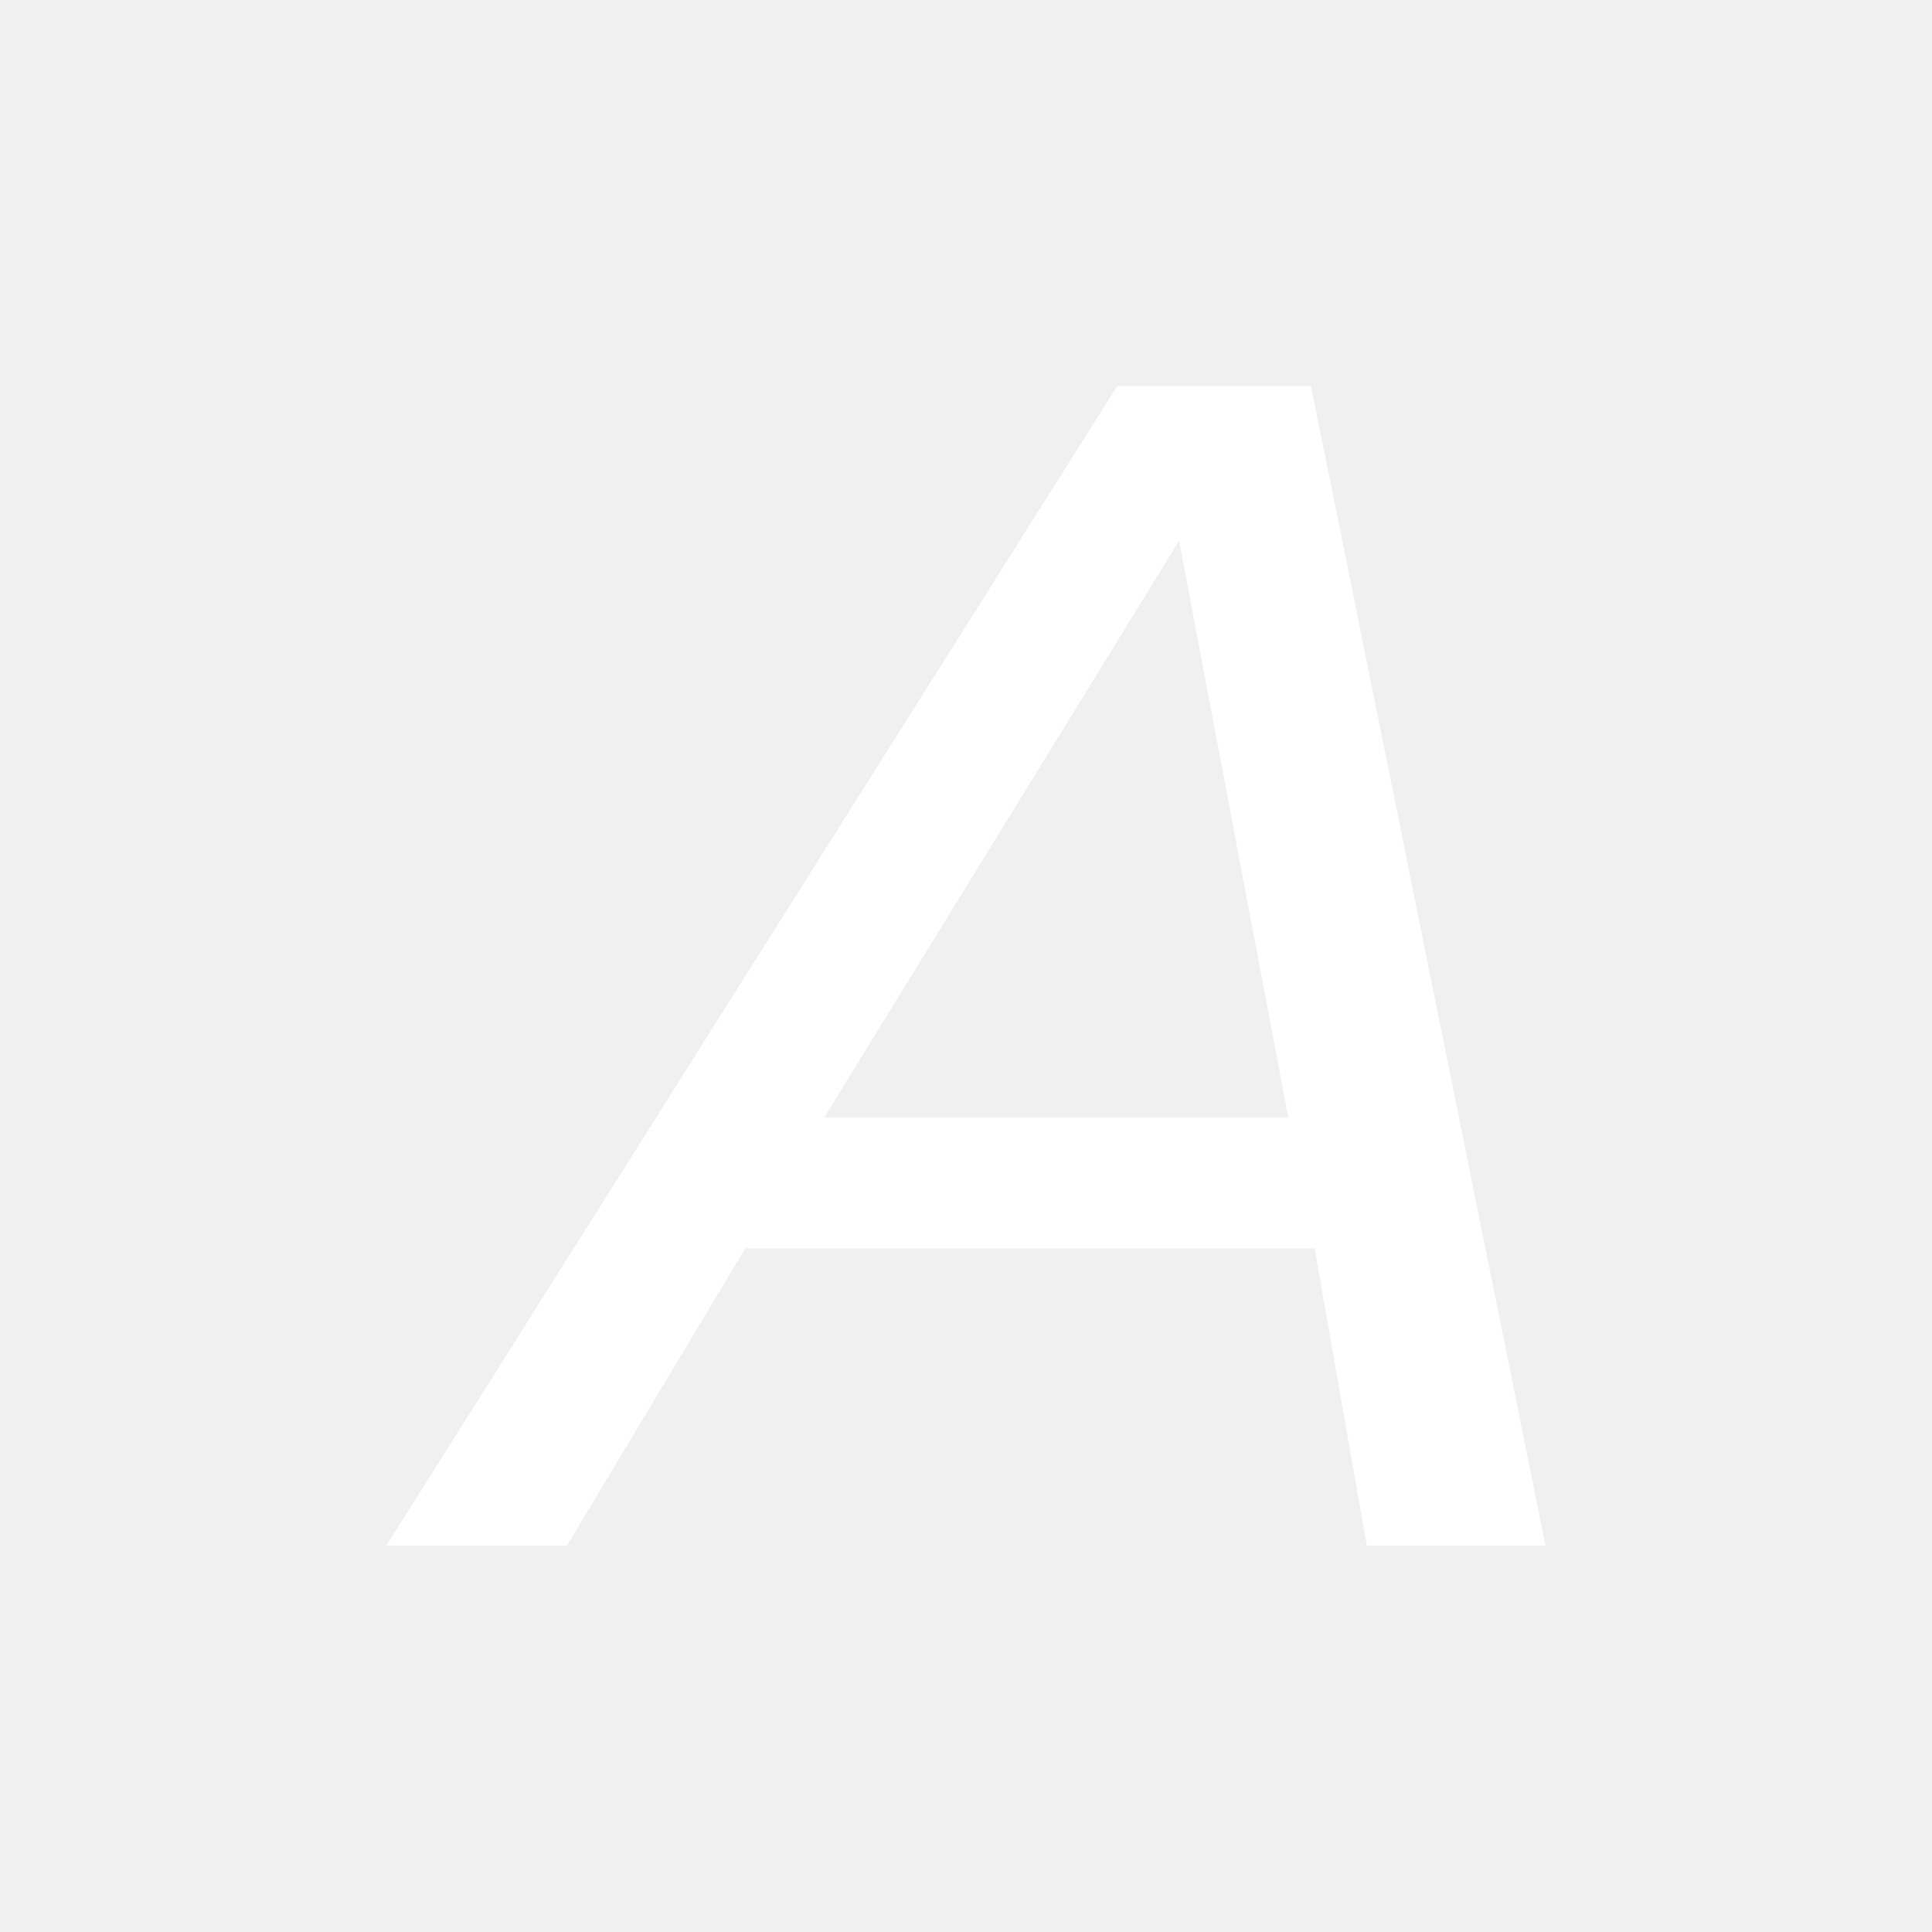
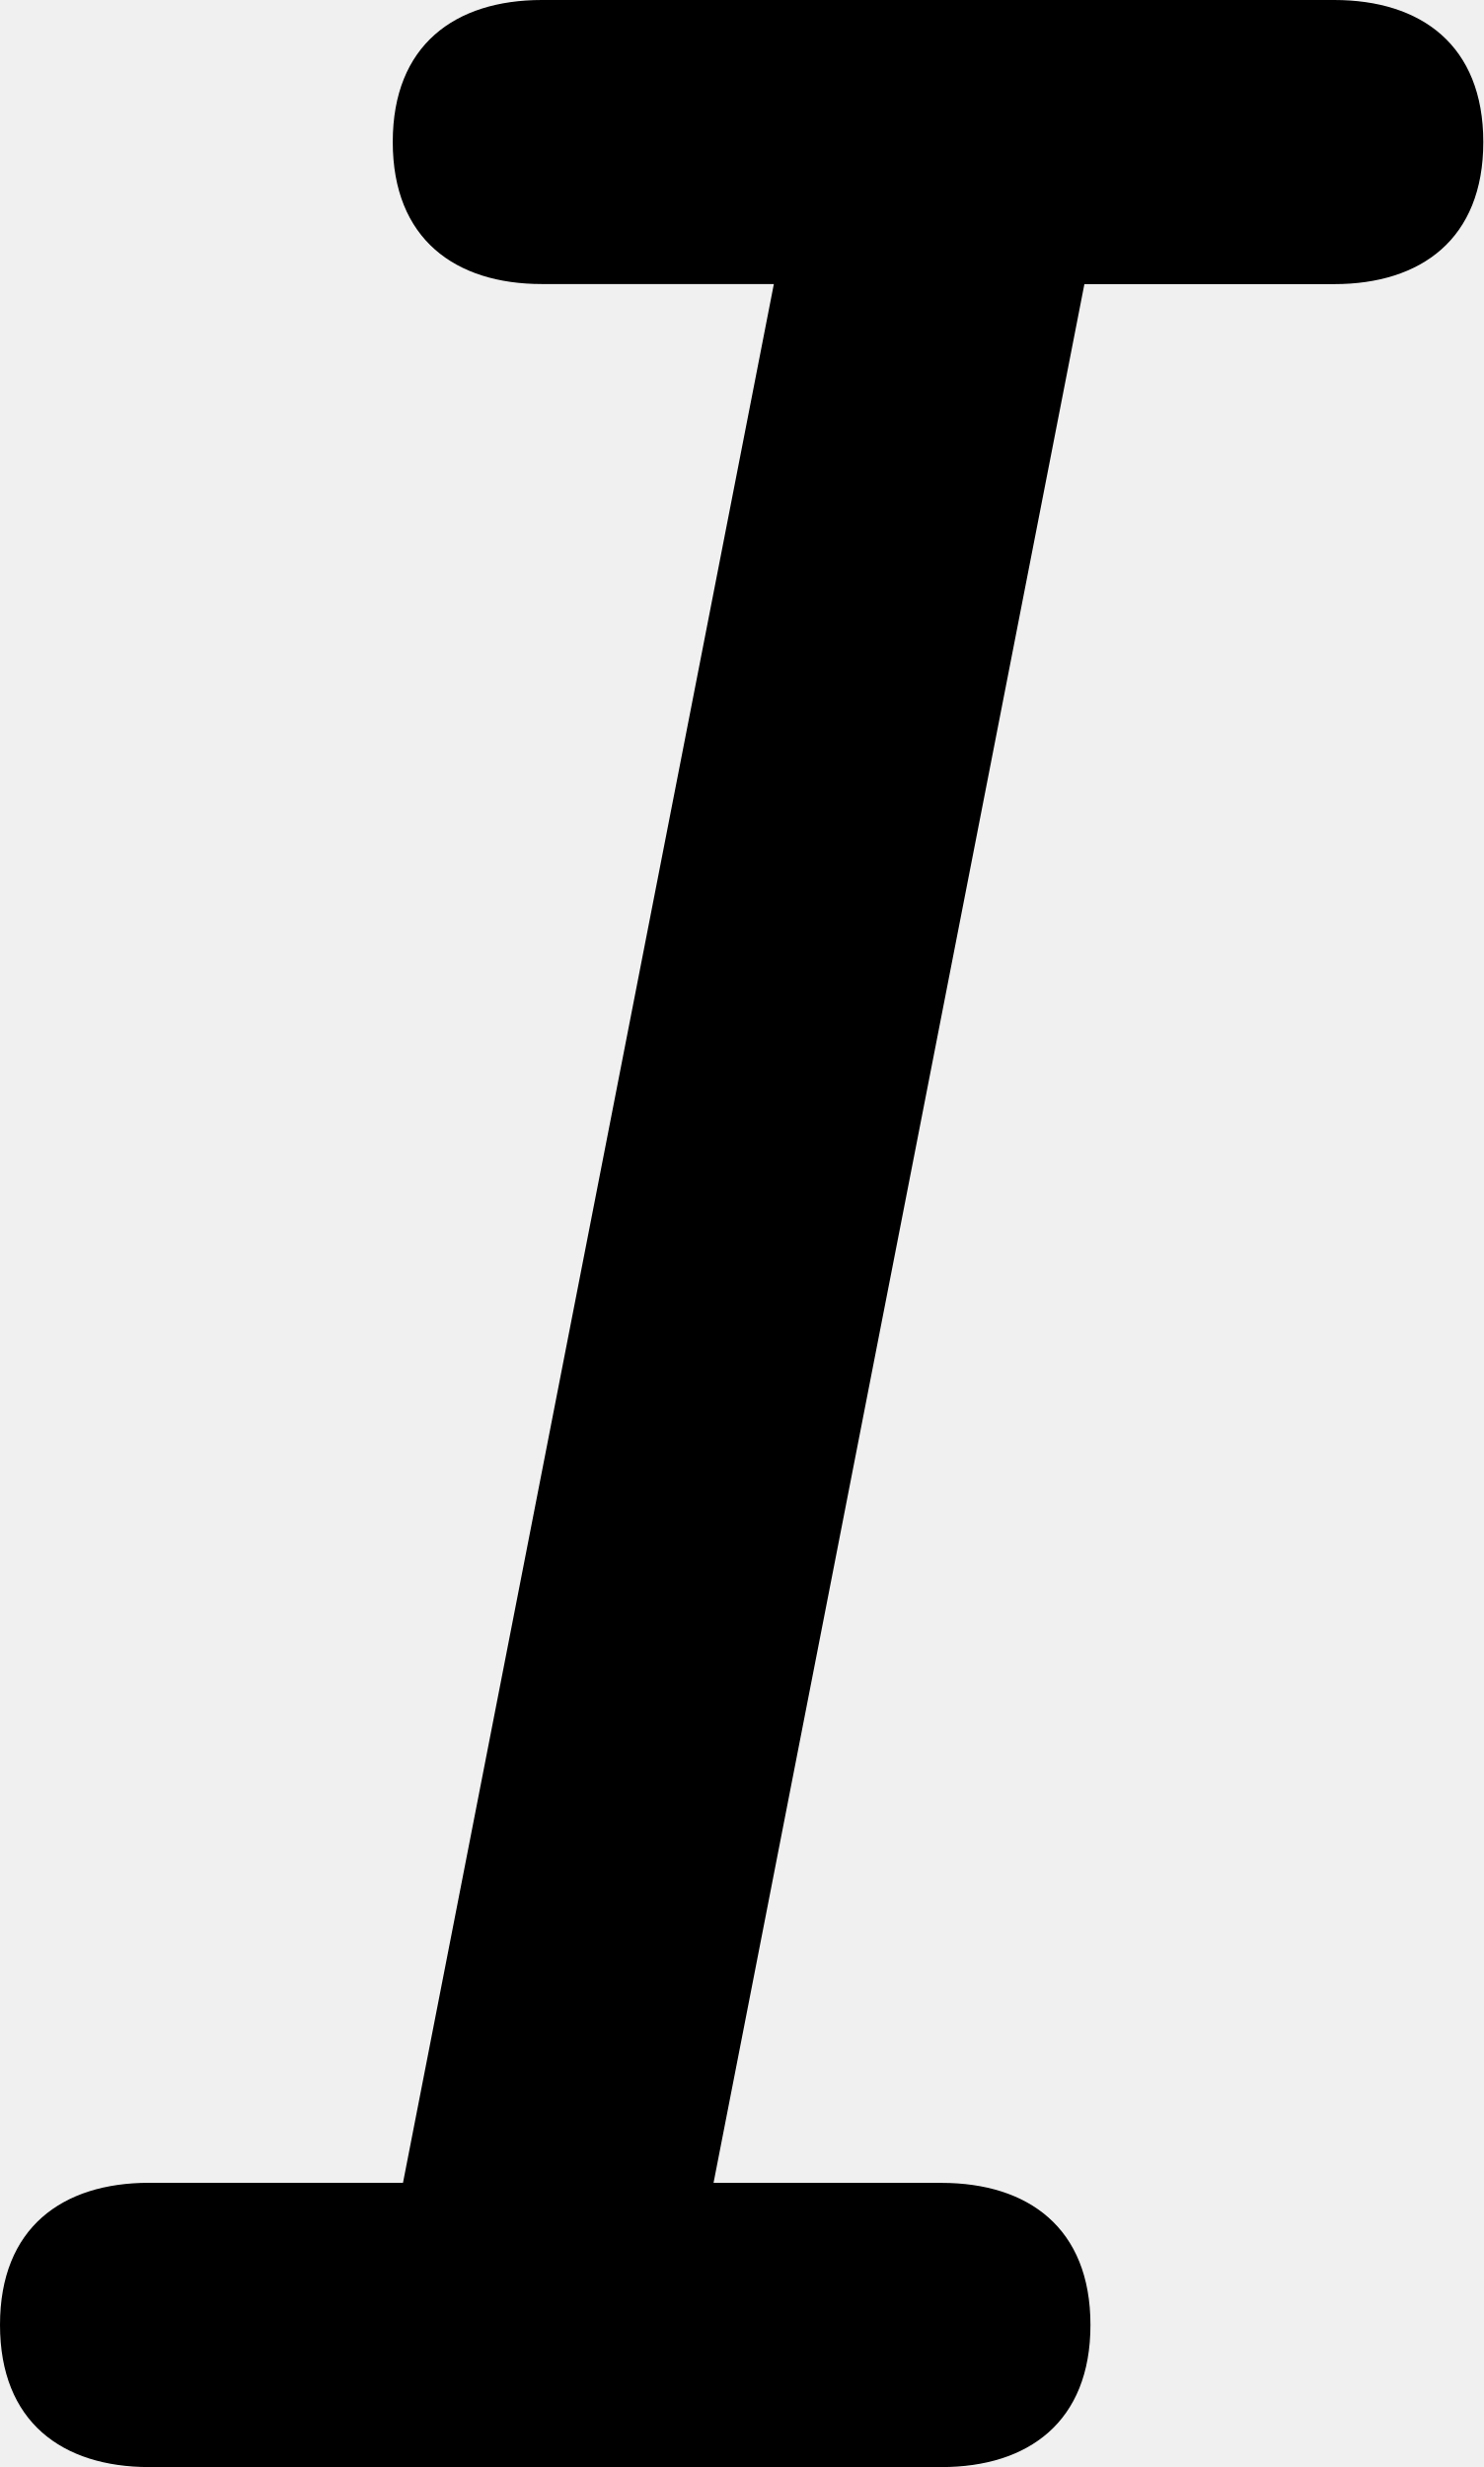
- <svg xmlns="http://www.w3.org/2000/svg" version="1.0" width="75" height="75" id="svg8180">
-   <defs id="defs8182" />
-   <g transform="matrix(1.125001,0,0,1,-1.875011,0)" style="fill:white" id="layer1">
-     <text x="18.47" y="59.075" transform="scale(0.984581,1.01566)" style="font-size:60.776px;font-style:italic;font-weight:normal;fill-opacity:1;stroke:none;stroke-width:1px;stroke-linecap:butt;stroke-linejoin:miter;stroke-opacity:1;font-family:Bitstream Vera Sans" id="text8188" fill="#ffffff" xml:space="preserve">
-       <tspan x="18.47" y="59.075" style="font-style:italic;font-weight:normal;fill:white" id="tspan8190">A</tspan>
-     </text>
+ <svg xmlns="http://www.w3.org/2000/svg" version="1.1" id="Icon" width="18.838" height="31.328" viewBox="0 0 18.838 31.328" overflow="visible" enable-background="new 0 0 18.838 31.328" xml:space="preserve">
+   <g>
+     <g>
+       <path d="M9.062,27.72h2.895c1.1,0,1.892,0.571,1.892,1.804s-0.792,1.805-1.892,1.805H1.892C0.791,31.328,0,30.756,0,29.523    s0.791-1.804,1.892-1.804h3.226l4.71-24.112H6.881c-1.1,0-1.893-0.572-1.893-1.804S5.781,0,6.881,0h10.064    c1.101,0,1.893,0.572,1.893,1.804s-0.792,1.804-1.893,1.804h-3.173L9.062,27.72z" />
+     </g>
  </g>
</svg>
